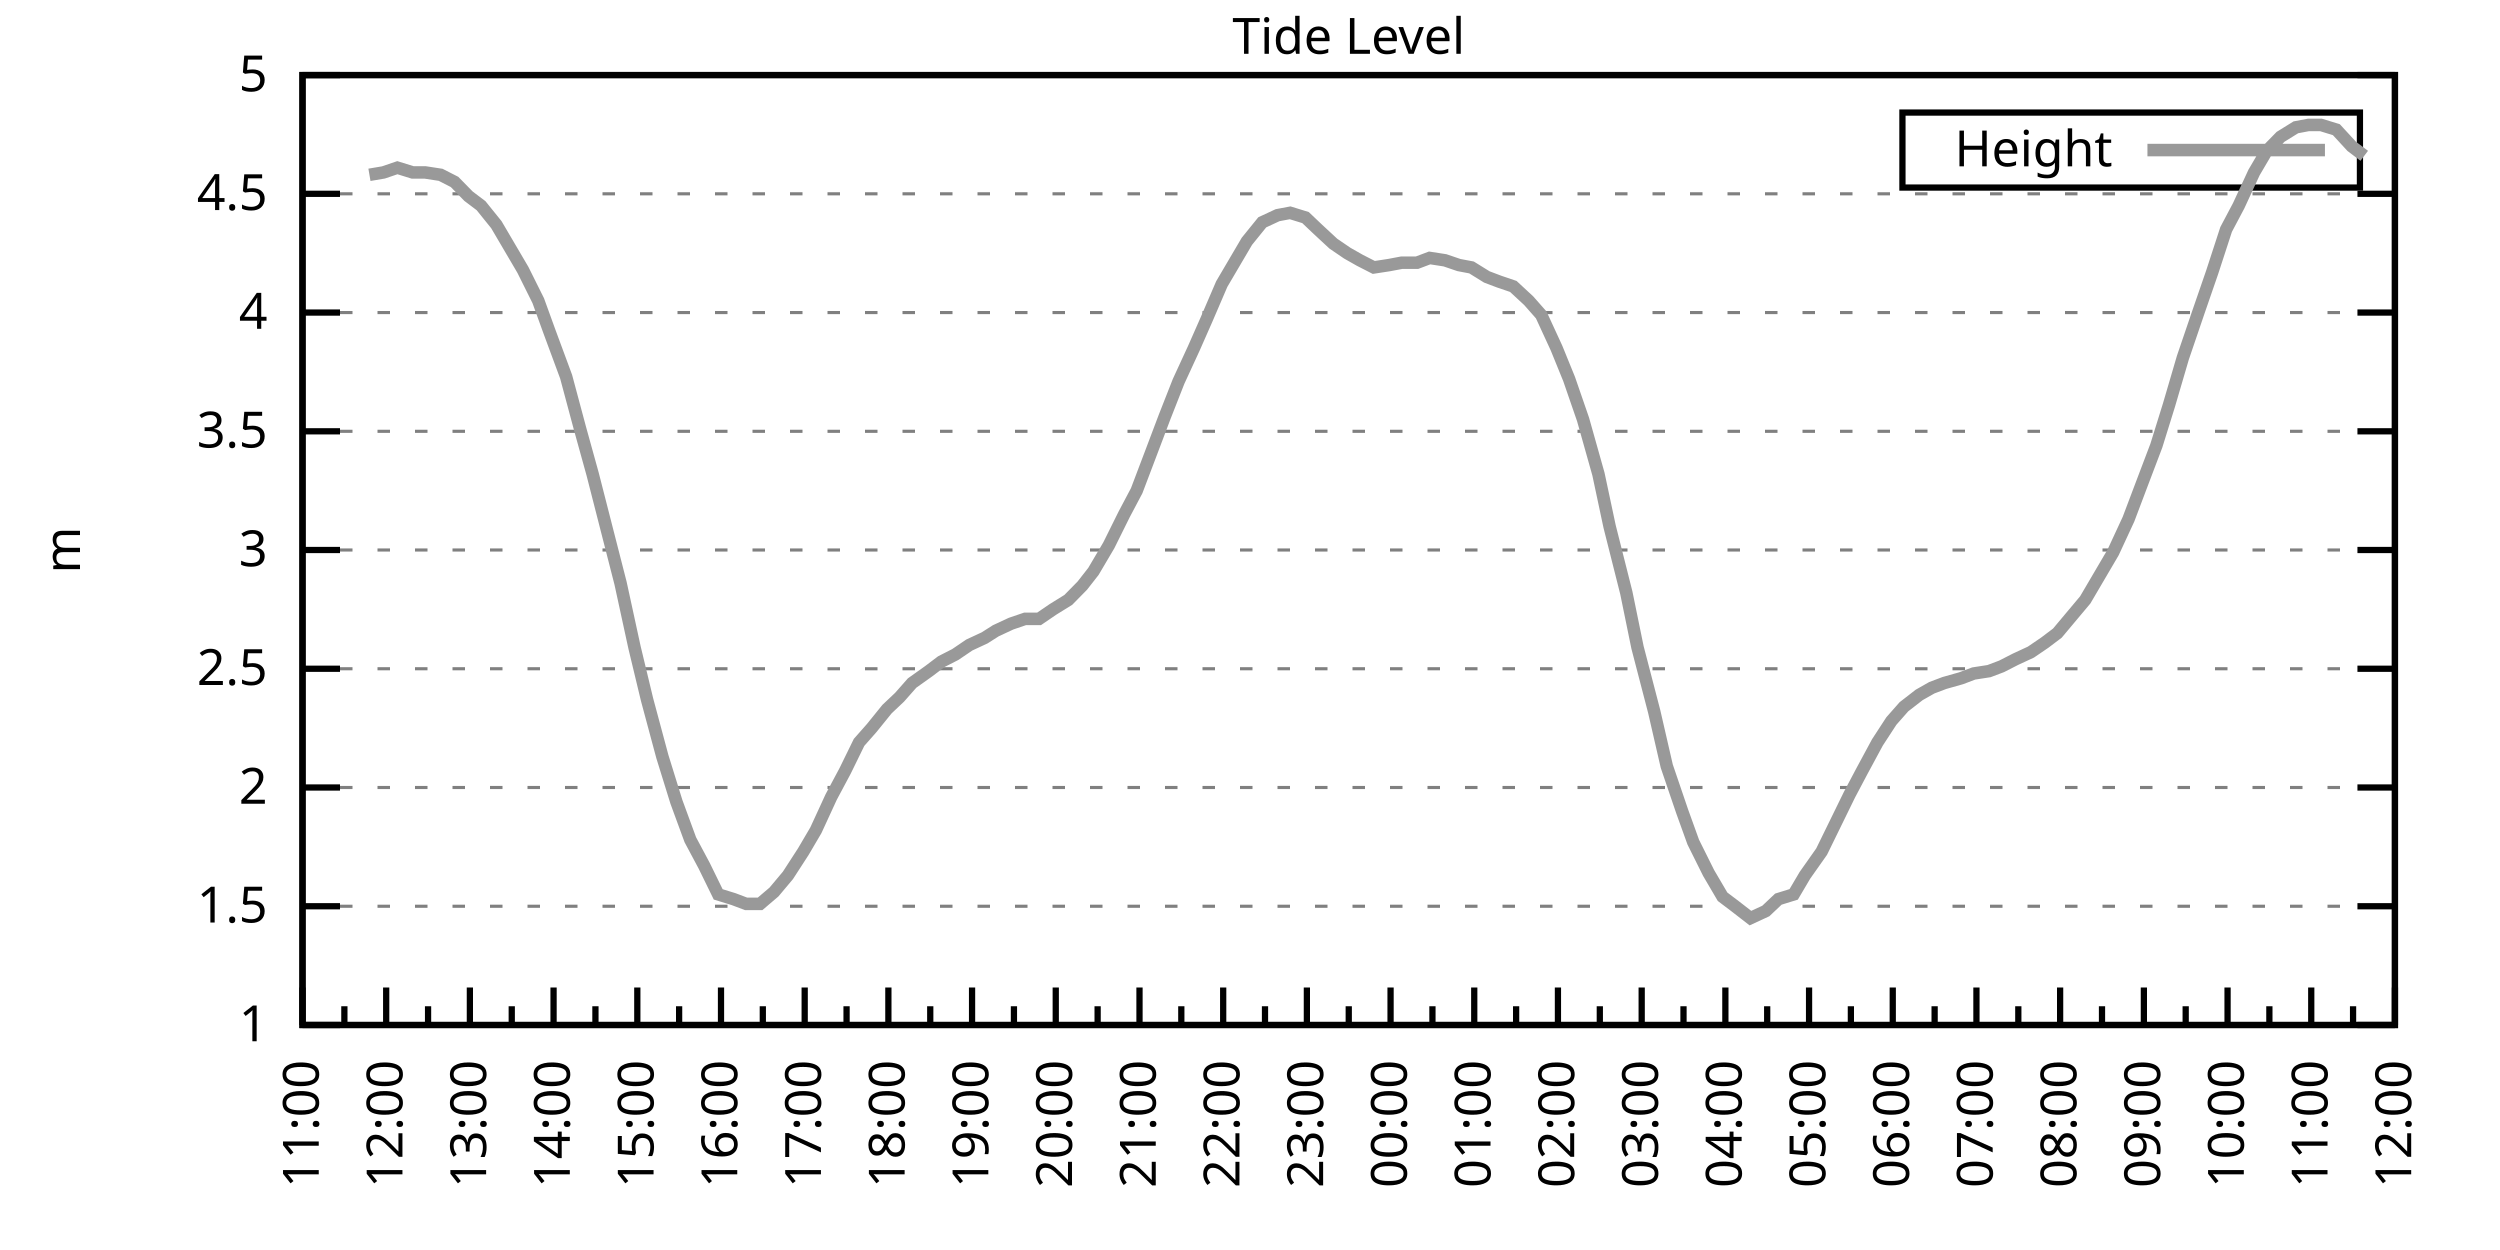
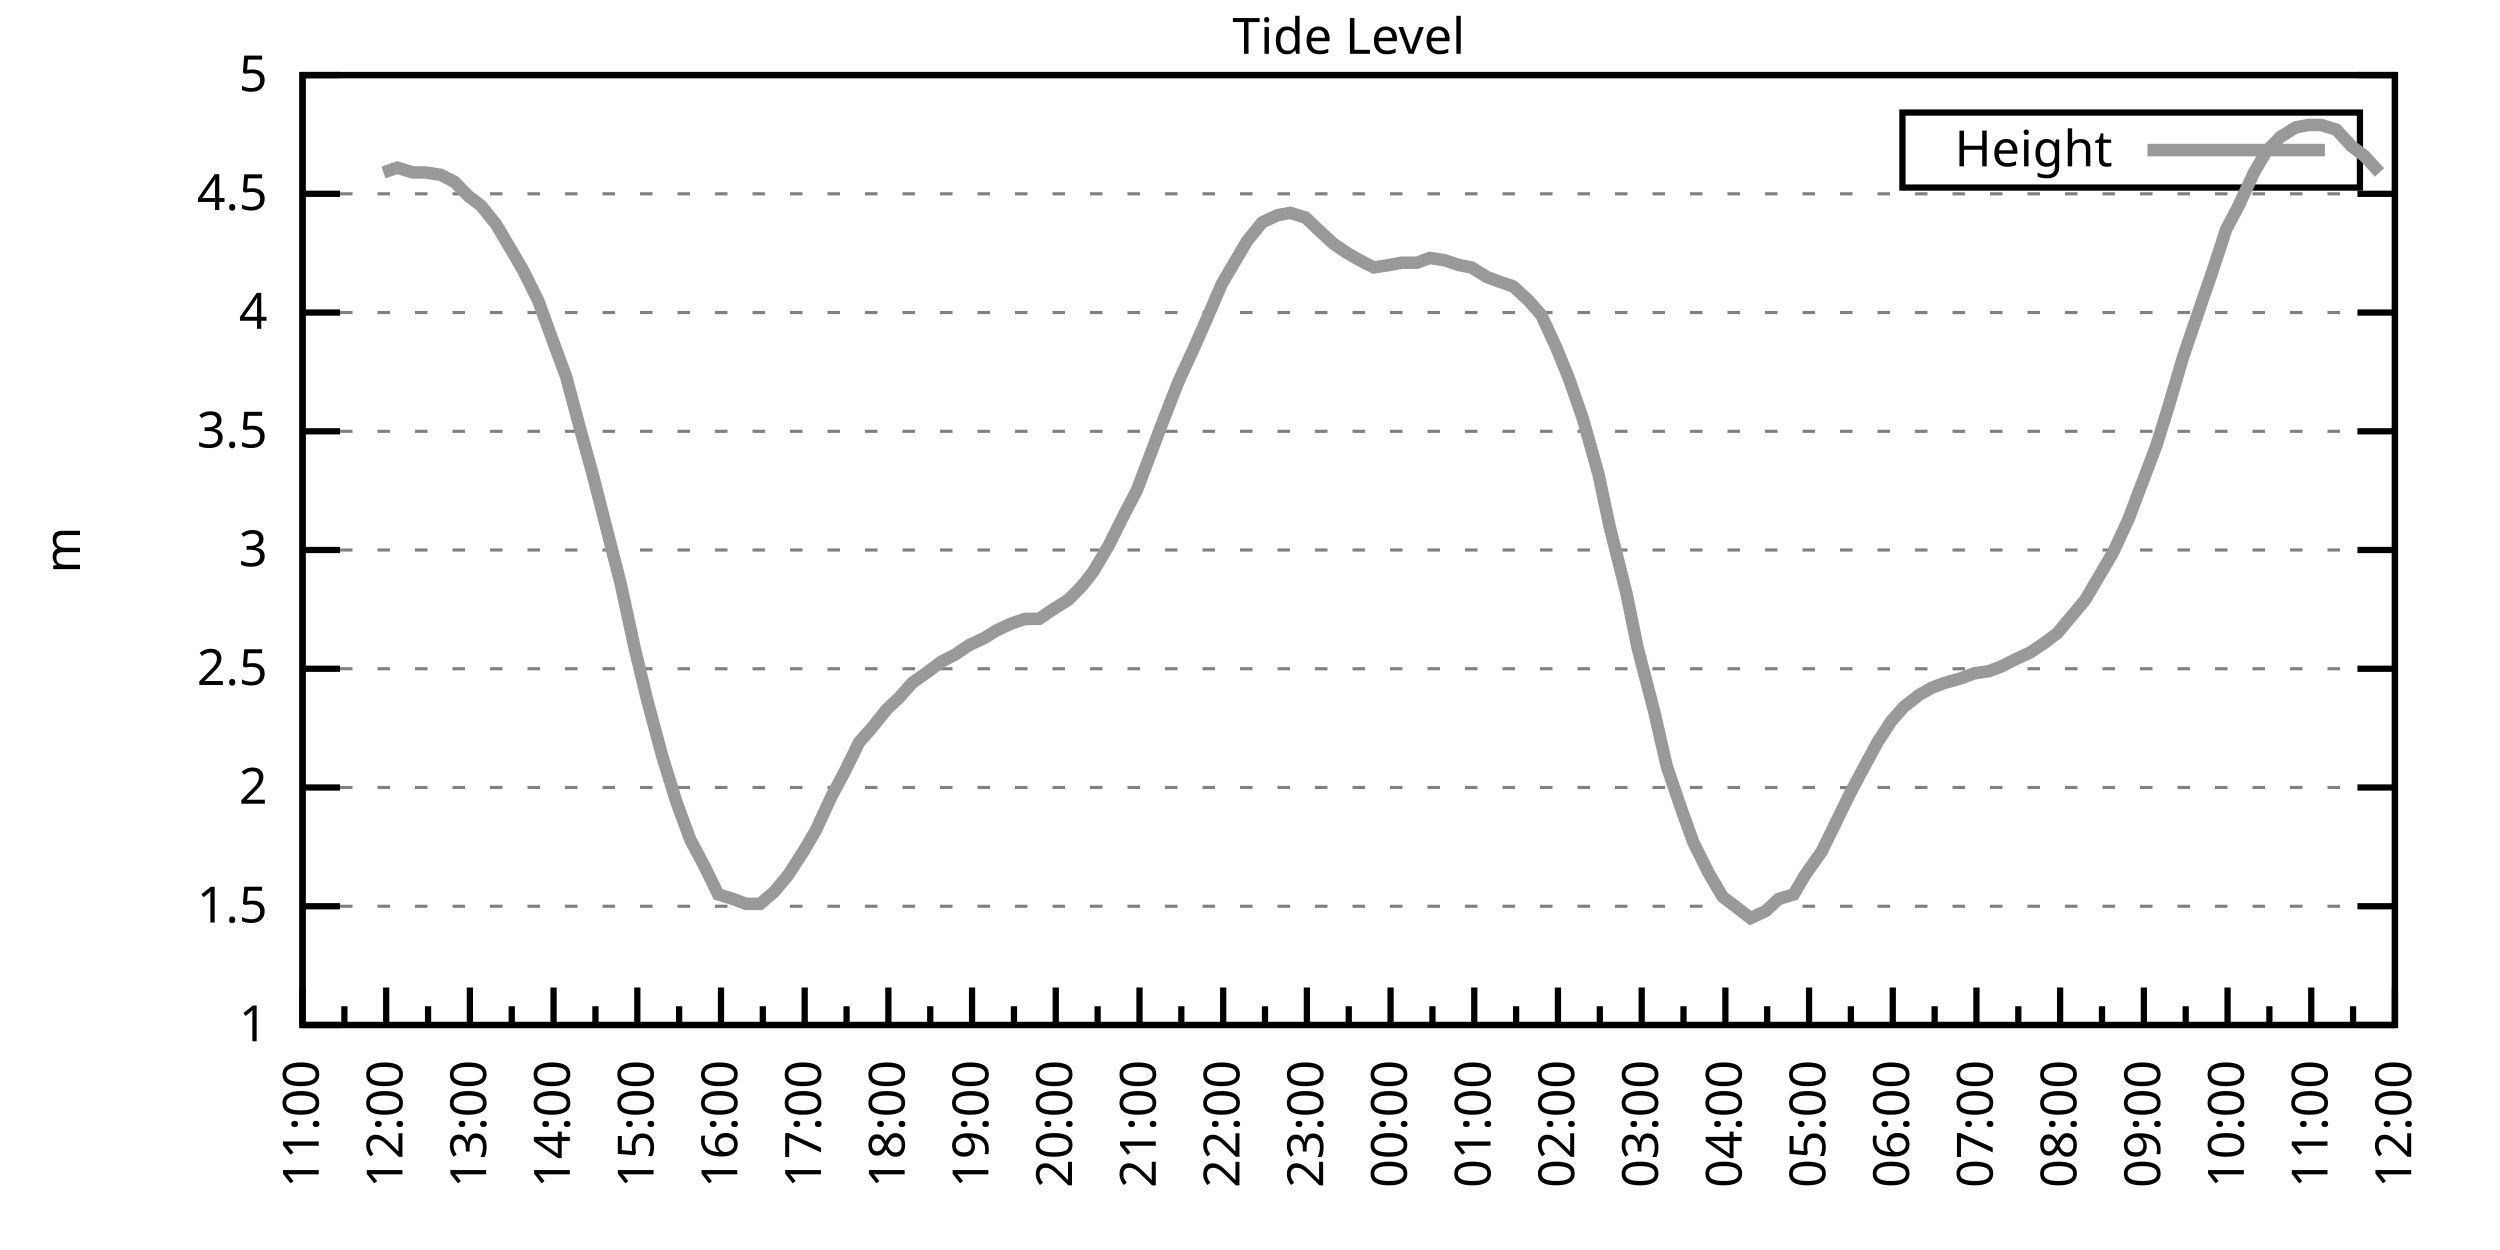
<svg xmlns="http://www.w3.org/2000/svg" xmlns:xlink="http://www.w3.org/1999/xlink" width="400" height="200" viewBox="0 0 400 200">
  <g id="gnuplot_canvas">
    <rect x="0" y="0" width="400" height="200" fill="none" />
    <defs>
      <circle id="gpDot" r="0.5" stroke-width="0.5" stroke="currentColor" />
      <path id="gpPt0" stroke-width="0.333" stroke="currentColor" d="M-1,0 h2 M0,-1 v2" />
      <path id="gpPt1" stroke-width="0.333" stroke="currentColor" d="M-1,-1 L1,1 M1,-1 L-1,1" />
      <path id="gpPt2" stroke-width="0.333" stroke="currentColor" d="M-1,0 L1,0 M0,-1 L0,1 M-1,-1 L1,1 M-1,1 L1,-1" />
      <rect id="gpPt3" stroke-width="0.333" stroke="currentColor" x="-1" y="-1" width="2" height="2" />
      <rect id="gpPt4" stroke-width="0.333" stroke="currentColor" fill="currentColor" x="-1" y="-1" width="2" height="2" />
      <circle id="gpPt5" stroke-width="0.333" stroke="currentColor" cx="0" cy="0" r="1" />
      <use xlink:href="#gpPt5" id="gpPt6" fill="currentColor" stroke="none" />
      <path id="gpPt7" stroke-width="0.333" stroke="currentColor" d="M0,-1.33 L-1.33,0.67 L1.33,0.67 z" />
      <use xlink:href="#gpPt7" id="gpPt8" fill="currentColor" stroke="none" />
      <use xlink:href="#gpPt7" id="gpPt9" stroke="currentColor" transform="rotate(180)" />
      <use xlink:href="#gpPt9" id="gpPt10" fill="currentColor" stroke="none" />
      <use xlink:href="#gpPt3" id="gpPt11" stroke="currentColor" transform="rotate(45)" />
      <use xlink:href="#gpPt11" id="gpPt12" fill="currentColor" stroke="none" />
      <path id="gpPt13" stroke-width="0.333" stroke="currentColor" d="M0,1.330 L1.265,0.411 L0.782,-1.067 L-0.782,-1.076 L-1.265,0.411 z" />
      <use xlink:href="#gpPt13" id="gpPt14" fill="currentColor" stroke="none" />
      <filter id="textbox" filterUnits="objectBoundingBox" x="0" y="0" height="1" width="1">
        <feFlood flood-color="white" flood-opacity="1" result="bgnd" />
        <feComposite in="SourceGraphic" in2="bgnd" operator="atop" />
      </filter>
      <filter id="greybox" filterUnits="objectBoundingBox" x="0" y="0" height="1" width="1">
        <feFlood flood-color="lightgrey" flood-opacity="1" result="grey" />
        <feComposite in="SourceGraphic" in2="grey" operator="atop" />
      </filter>
    </defs>
    <g fill="none" color="white" stroke="currentColor" stroke-width="1.00" stroke-linecap="butt" stroke-linejoin="miter">
</g>
    <g fill="none" color="black" stroke="currentColor" stroke-width="1.00" stroke-linecap="butt" stroke-linejoin="miter">
      <g stroke="none" shape-rendering="crispEdges">
        <polygon fill="rgb(255, 255, 255)" points="48.40,164.00 383.18,164.00 383.18,12.02 48.40,12.02 " />
      </g>
    </g>
    <g fill="none" color="black" stroke="currentColor" stroke-width="1.00" stroke-linecap="butt" stroke-linejoin="miter">
</g>
    <g fill="none" color="black" stroke="black" stroke-width="0.50" stroke-linecap="butt" stroke-linejoin="miter">
</g>
    <g fill="none" color="gray" stroke="currentColor" stroke-width="0.50" stroke-linecap="butt" stroke-linejoin="miter">
      <path stroke="gray" stroke-dasharray="2,4" class="gridline" d="M48.40,164.00 L383.19,164.00  " />
    </g>
    <g fill="none" color="gray" stroke="gray" stroke-width="1.00" stroke-linecap="butt" stroke-linejoin="miter">
</g>
    <g fill="none" color="black" stroke="currentColor" stroke-width="1.00" stroke-linecap="butt" stroke-linejoin="miter">
      <path stroke="black" d="M48.40,164.00 L54.40,164.00 M383.19,164.00 L377.19,164.00  " />
      <g transform="translate(42.80,166.60)" stroke="none" fill="black" font-family="Sans" font-size="8.00" text-anchor="end">
        <text>
          <tspan font-family="Sans"> 1</tspan>
        </text>
      </g>
    </g>
    <g fill="none" color="black" stroke="currentColor" stroke-width="1.00" stroke-linecap="butt" stroke-linejoin="miter">
</g>
    <g fill="none" color="black" stroke="black" stroke-width="0.50" stroke-linecap="butt" stroke-linejoin="miter">
</g>
    <g fill="none" color="gray" stroke="currentColor" stroke-width="0.50" stroke-linecap="butt" stroke-linejoin="miter">
      <path stroke="gray" stroke-dasharray="2,4" class="gridline" d="M48.40,145.00 L383.19,145.00  " />
    </g>
    <g fill="none" color="gray" stroke="gray" stroke-width="1.00" stroke-linecap="butt" stroke-linejoin="miter">
</g>
    <g fill="none" color="black" stroke="currentColor" stroke-width="1.00" stroke-linecap="butt" stroke-linejoin="miter">
      <path stroke="black" d="M48.40,145.00 L54.40,145.00 M383.19,145.00 L377.19,145.00  " />
      <g transform="translate(42.80,147.60)" stroke="none" fill="black" font-family="Sans" font-size="8.00" text-anchor="end">
        <text>
          <tspan font-family="Sans"> 1.5</tspan>
        </text>
      </g>
    </g>
    <g fill="none" color="black" stroke="currentColor" stroke-width="1.00" stroke-linecap="butt" stroke-linejoin="miter">
</g>
    <g fill="none" color="black" stroke="black" stroke-width="0.50" stroke-linecap="butt" stroke-linejoin="miter">
</g>
    <g fill="none" color="gray" stroke="currentColor" stroke-width="0.50" stroke-linecap="butt" stroke-linejoin="miter">
      <path stroke="gray" stroke-dasharray="2,4" class="gridline" d="M48.40,126.00 L383.19,126.00  " />
    </g>
    <g fill="none" color="gray" stroke="gray" stroke-width="1.00" stroke-linecap="butt" stroke-linejoin="miter">
</g>
    <g fill="none" color="black" stroke="currentColor" stroke-width="1.00" stroke-linecap="butt" stroke-linejoin="miter">
      <path stroke="black" d="M48.40,126.00 L54.40,126.00 M383.19,126.00 L377.19,126.00  " />
      <g transform="translate(42.80,128.60)" stroke="none" fill="black" font-family="Sans" font-size="8.00" text-anchor="end">
        <text>
          <tspan font-family="Sans"> 2</tspan>
        </text>
      </g>
    </g>
    <g fill="none" color="black" stroke="currentColor" stroke-width="1.00" stroke-linecap="butt" stroke-linejoin="miter">
</g>
    <g fill="none" color="black" stroke="black" stroke-width="0.50" stroke-linecap="butt" stroke-linejoin="miter">
</g>
    <g fill="none" color="gray" stroke="currentColor" stroke-width="0.50" stroke-linecap="butt" stroke-linejoin="miter">
      <path stroke="gray" stroke-dasharray="2,4" class="gridline" d="M48.40,107.00 L383.19,107.00  " />
    </g>
    <g fill="none" color="gray" stroke="gray" stroke-width="1.00" stroke-linecap="butt" stroke-linejoin="miter">
</g>
    <g fill="none" color="black" stroke="currentColor" stroke-width="1.00" stroke-linecap="butt" stroke-linejoin="miter">
      <path stroke="black" d="M48.40,107.00 L54.40,107.00 M383.19,107.00 L377.19,107.00  " />
      <g transform="translate(42.80,109.60)" stroke="none" fill="black" font-family="Sans" font-size="8.00" text-anchor="end">
        <text>
          <tspan font-family="Sans"> 2.5</tspan>
        </text>
      </g>
    </g>
    <g fill="none" color="black" stroke="currentColor" stroke-width="1.00" stroke-linecap="butt" stroke-linejoin="miter">
</g>
    <g fill="none" color="black" stroke="black" stroke-width="0.50" stroke-linecap="butt" stroke-linejoin="miter">
</g>
    <g fill="none" color="gray" stroke="currentColor" stroke-width="0.50" stroke-linecap="butt" stroke-linejoin="miter">
      <path stroke="gray" stroke-dasharray="2,4" class="gridline" d="M48.40,88.00 L383.19,88.00  " />
    </g>
    <g fill="none" color="gray" stroke="gray" stroke-width="1.00" stroke-linecap="butt" stroke-linejoin="miter">
</g>
    <g fill="none" color="black" stroke="currentColor" stroke-width="1.00" stroke-linecap="butt" stroke-linejoin="miter">
      <path stroke="black" d="M48.40,88.00 L54.40,88.00 M383.19,88.00 L377.19,88.00  " />
      <g transform="translate(42.80,90.60)" stroke="none" fill="black" font-family="Sans" font-size="8.00" text-anchor="end">
        <text>
          <tspan font-family="Sans"> 3</tspan>
        </text>
      </g>
    </g>
    <g fill="none" color="black" stroke="currentColor" stroke-width="1.00" stroke-linecap="butt" stroke-linejoin="miter">
</g>
    <g fill="none" color="black" stroke="black" stroke-width="0.50" stroke-linecap="butt" stroke-linejoin="miter">
</g>
    <g fill="none" color="gray" stroke="currentColor" stroke-width="0.50" stroke-linecap="butt" stroke-linejoin="miter">
      <path stroke="gray" stroke-dasharray="2,4" class="gridline" d="M48.40,69.01 L383.19,69.01  " />
    </g>
    <g fill="none" color="gray" stroke="gray" stroke-width="1.00" stroke-linecap="butt" stroke-linejoin="miter">
</g>
    <g fill="none" color="black" stroke="currentColor" stroke-width="1.00" stroke-linecap="butt" stroke-linejoin="miter">
      <path stroke="black" d="M48.40,69.01 L54.40,69.01 M383.19,69.01 L377.19,69.01  " />
      <g transform="translate(42.80,71.61)" stroke="none" fill="black" font-family="Sans" font-size="8.00" text-anchor="end">
        <text>
          <tspan font-family="Sans"> 3.5</tspan>
        </text>
      </g>
    </g>
    <g fill="none" color="black" stroke="currentColor" stroke-width="1.00" stroke-linecap="butt" stroke-linejoin="miter">
</g>
    <g fill="none" color="black" stroke="black" stroke-width="0.50" stroke-linecap="butt" stroke-linejoin="miter">
</g>
    <g fill="none" color="gray" stroke="currentColor" stroke-width="0.50" stroke-linecap="butt" stroke-linejoin="miter">
      <path stroke="gray" stroke-dasharray="2,4" class="gridline" d="M48.40,50.01 L383.19,50.01  " />
    </g>
    <g fill="none" color="gray" stroke="gray" stroke-width="1.00" stroke-linecap="butt" stroke-linejoin="miter">
</g>
    <g fill="none" color="black" stroke="currentColor" stroke-width="1.00" stroke-linecap="butt" stroke-linejoin="miter">
      <path stroke="black" d="M48.40,50.01 L54.40,50.01 M383.19,50.01 L377.19,50.01  " />
      <g transform="translate(42.80,52.61)" stroke="none" fill="black" font-family="Sans" font-size="8.00" text-anchor="end">
        <text>
          <tspan font-family="Sans"> 4</tspan>
        </text>
      </g>
    </g>
    <g fill="none" color="black" stroke="currentColor" stroke-width="1.00" stroke-linecap="butt" stroke-linejoin="miter">
</g>
    <g fill="none" color="black" stroke="black" stroke-width="0.50" stroke-linecap="butt" stroke-linejoin="miter">
</g>
    <g fill="none" color="gray" stroke="currentColor" stroke-width="0.50" stroke-linecap="butt" stroke-linejoin="miter">
      <path stroke="gray" stroke-dasharray="2,4" class="gridline" d="M48.40,31.01 L383.19,31.01  " />
    </g>
    <g fill="none" color="gray" stroke="gray" stroke-width="1.00" stroke-linecap="butt" stroke-linejoin="miter">
</g>
    <g fill="none" color="black" stroke="currentColor" stroke-width="1.00" stroke-linecap="butt" stroke-linejoin="miter">
      <path stroke="black" d="M48.40,31.01 L54.40,31.01 M383.19,31.01 L377.19,31.01  " />
      <g transform="translate(42.80,33.61)" stroke="none" fill="black" font-family="Sans" font-size="8.00" text-anchor="end">
        <text>
          <tspan font-family="Sans"> 4.5</tspan>
        </text>
      </g>
    </g>
    <g fill="none" color="black" stroke="currentColor" stroke-width="1.00" stroke-linecap="butt" stroke-linejoin="miter">
</g>
    <g fill="none" color="black" stroke="black" stroke-width="0.50" stroke-linecap="butt" stroke-linejoin="miter">
</g>
    <g fill="none" color="gray" stroke="currentColor" stroke-width="0.50" stroke-linecap="butt" stroke-linejoin="miter">
      <path stroke="gray" stroke-dasharray="2,4" class="gridline" d="M48.40,12.01 L383.19,12.01  " />
    </g>
    <g fill="none" color="gray" stroke="gray" stroke-width="1.00" stroke-linecap="butt" stroke-linejoin="miter">
</g>
    <g fill="none" color="black" stroke="currentColor" stroke-width="1.00" stroke-linecap="butt" stroke-linejoin="miter">
      <path stroke="black" d="M48.40,12.01 L54.40,12.01 M383.19,12.01 L377.19,12.01  " />
      <g transform="translate(42.80,14.61)" stroke="none" fill="black" font-family="Sans" font-size="8.00" text-anchor="end">
        <text>
          <tspan font-family="Sans"> 5</tspan>
        </text>
      </g>
    </g>
    <g fill="none" color="black" stroke="currentColor" stroke-width="1.00" stroke-linecap="butt" stroke-linejoin="miter">
      <path stroke="black" d="M48.40,164.00 L48.40,158.00  " />
      <g transform="translate(51.00,169.60) rotate(270)" stroke="none" fill="black" font-family="Sans" font-size="8.00" text-anchor="end">
        <text>
          <tspan font-family="Sans">11:00</tspan>
        </text>
      </g>
    </g>
    <g fill="none" color="black" stroke="currentColor" stroke-width="1.00" stroke-linecap="butt" stroke-linejoin="miter">
      <path stroke="black" d="M55.10,164.00 L55.10,161.00 M61.79,164.00 L61.79,158.00  " />
      <g transform="translate(64.39,169.60) rotate(270)" stroke="none" fill="black" font-family="Sans" font-size="8.00" text-anchor="end">
        <text>
          <tspan font-family="Sans">12:00</tspan>
        </text>
      </g>
    </g>
    <g fill="none" color="black" stroke="currentColor" stroke-width="1.00" stroke-linecap="butt" stroke-linejoin="miter">
      <path stroke="black" d="M68.49,164.00 L68.49,161.00 M75.18,164.00 L75.18,158.00  " />
      <g transform="translate(77.78,169.60) rotate(270)" stroke="none" fill="black" font-family="Sans" font-size="8.00" text-anchor="end">
        <text>
          <tspan font-family="Sans">13:00</tspan>
        </text>
      </g>
    </g>
    <g fill="none" color="black" stroke="currentColor" stroke-width="1.00" stroke-linecap="butt" stroke-linejoin="miter">
      <path stroke="black" d="M81.88,164.00 L81.88,161.00 M88.57,164.00 L88.57,158.00  " />
      <g transform="translate(91.17,169.60) rotate(270)" stroke="none" fill="black" font-family="Sans" font-size="8.00" text-anchor="end">
        <text>
          <tspan font-family="Sans">14:00</tspan>
        </text>
      </g>
    </g>
    <g fill="none" color="black" stroke="currentColor" stroke-width="1.00" stroke-linecap="butt" stroke-linejoin="miter">
      <path stroke="black" d="M95.27,164.00 L95.27,161.00 M101.97,164.00 L101.97,158.00  " />
      <g transform="translate(104.57,169.60) rotate(270)" stroke="none" fill="black" font-family="Sans" font-size="8.00" text-anchor="end">
        <text>
          <tspan font-family="Sans">15:00</tspan>
        </text>
      </g>
    </g>
    <g fill="none" color="black" stroke="currentColor" stroke-width="1.00" stroke-linecap="butt" stroke-linejoin="miter">
      <path stroke="black" d="M108.66,164.00 L108.66,161.00 M115.36,164.00 L115.36,158.00  " />
      <g transform="translate(117.96,169.60) rotate(270)" stroke="none" fill="black" font-family="Sans" font-size="8.00" text-anchor="end">
        <text>
          <tspan font-family="Sans">16:00</tspan>
        </text>
      </g>
    </g>
    <g fill="none" color="black" stroke="currentColor" stroke-width="1.00" stroke-linecap="butt" stroke-linejoin="miter">
      <path stroke="black" d="M122.05,164.00 L122.05,161.00 M128.75,164.00 L128.75,158.00  " />
      <g transform="translate(131.35,169.60) rotate(270)" stroke="none" fill="black" font-family="Sans" font-size="8.00" text-anchor="end">
        <text>
          <tspan font-family="Sans">17:00</tspan>
        </text>
      </g>
    </g>
    <g fill="none" color="black" stroke="currentColor" stroke-width="1.00" stroke-linecap="butt" stroke-linejoin="miter">
      <path stroke="black" d="M135.45,164.00 L135.45,161.00 M142.14,164.00 L142.14,158.00  " />
      <g transform="translate(144.74,169.60) rotate(270)" stroke="none" fill="black" font-family="Sans" font-size="8.00" text-anchor="end">
        <text>
          <tspan font-family="Sans">18:00</tspan>
        </text>
      </g>
    </g>
    <g fill="none" color="black" stroke="currentColor" stroke-width="1.00" stroke-linecap="butt" stroke-linejoin="miter">
      <path stroke="black" d="M148.84,164.00 L148.84,161.00 M155.53,164.00 L155.53,158.00  " />
      <g transform="translate(158.13,169.60) rotate(270)" stroke="none" fill="black" font-family="Sans" font-size="8.00" text-anchor="end">
        <text>
          <tspan font-family="Sans">19:00</tspan>
        </text>
      </g>
    </g>
    <g fill="none" color="black" stroke="currentColor" stroke-width="1.00" stroke-linecap="butt" stroke-linejoin="miter">
      <path stroke="black" d="M162.23,164.00 L162.23,161.00 M168.92,164.00 L168.92,158.00  " />
      <g transform="translate(171.52,169.60) rotate(270)" stroke="none" fill="black" font-family="Sans" font-size="8.00" text-anchor="end">
        <text>
          <tspan font-family="Sans">20:00</tspan>
        </text>
      </g>
    </g>
    <g fill="none" color="black" stroke="currentColor" stroke-width="1.00" stroke-linecap="butt" stroke-linejoin="miter">
      <path stroke="black" d="M175.62,164.00 L175.62,161.00 M182.32,164.00 L182.32,158.00  " />
      <g transform="translate(184.92,169.60) rotate(270)" stroke="none" fill="black" font-family="Sans" font-size="8.00" text-anchor="end">
        <text>
          <tspan font-family="Sans">21:00</tspan>
        </text>
      </g>
    </g>
    <g fill="none" color="black" stroke="currentColor" stroke-width="1.00" stroke-linecap="butt" stroke-linejoin="miter">
      <path stroke="black" d="M189.01,164.00 L189.01,161.00 M195.71,164.00 L195.71,158.00  " />
      <g transform="translate(198.31,169.60) rotate(270)" stroke="none" fill="black" font-family="Sans" font-size="8.00" text-anchor="end">
        <text>
          <tspan font-family="Sans">22:00</tspan>
        </text>
      </g>
    </g>
    <g fill="none" color="black" stroke="currentColor" stroke-width="1.00" stroke-linecap="butt" stroke-linejoin="miter">
      <path stroke="black" d="M202.40,164.00 L202.40,161.00 M209.10,164.00 L209.10,158.00  " />
      <g transform="translate(211.70,169.60) rotate(270)" stroke="none" fill="black" font-family="Sans" font-size="8.00" text-anchor="end">
        <text>
          <tspan font-family="Sans">23:00</tspan>
        </text>
      </g>
    </g>
    <g fill="none" color="black" stroke="currentColor" stroke-width="1.00" stroke-linecap="butt" stroke-linejoin="miter">
      <path stroke="black" d="M215.80,164.00 L215.80,161.00 M222.49,164.00 L222.49,158.00  " />
      <g transform="translate(225.09,169.60) rotate(270)" stroke="none" fill="black" font-family="Sans" font-size="8.00" text-anchor="end">
        <text>
          <tspan font-family="Sans">00:00</tspan>
        </text>
      </g>
    </g>
    <g fill="none" color="black" stroke="currentColor" stroke-width="1.00" stroke-linecap="butt" stroke-linejoin="miter">
      <path stroke="black" d="M229.19,164.00 L229.19,161.00 M235.88,164.00 L235.88,158.00  " />
      <g transform="translate(238.48,169.60) rotate(270)" stroke="none" fill="black" font-family="Sans" font-size="8.00" text-anchor="end">
        <text>
          <tspan font-family="Sans">01:00</tspan>
        </text>
      </g>
    </g>
    <g fill="none" color="black" stroke="currentColor" stroke-width="1.00" stroke-linecap="butt" stroke-linejoin="miter">
      <path stroke="black" d="M242.58,164.00 L242.58,161.00 M249.27,164.00 L249.27,158.00  " />
      <g transform="translate(251.87,169.60) rotate(270)" stroke="none" fill="black" font-family="Sans" font-size="8.00" text-anchor="end">
        <text>
          <tspan font-family="Sans">02:00</tspan>
        </text>
      </g>
    </g>
    <g fill="none" color="black" stroke="currentColor" stroke-width="1.00" stroke-linecap="butt" stroke-linejoin="miter">
      <path stroke="black" d="M255.97,164.00 L255.97,161.00 M262.67,164.00 L262.67,158.00  " />
      <g transform="translate(265.27,169.60) rotate(270)" stroke="none" fill="black" font-family="Sans" font-size="8.00" text-anchor="end">
        <text>
          <tspan font-family="Sans">03:00</tspan>
        </text>
      </g>
    </g>
    <g fill="none" color="black" stroke="currentColor" stroke-width="1.00" stroke-linecap="butt" stroke-linejoin="miter">
      <path stroke="black" d="M269.36,164.00 L269.36,161.00 M276.06,164.00 L276.06,158.00  " />
      <g transform="translate(278.66,169.60) rotate(270)" stroke="none" fill="black" font-family="Sans" font-size="8.00" text-anchor="end">
        <text>
          <tspan font-family="Sans">04:00</tspan>
        </text>
      </g>
    </g>
    <g fill="none" color="black" stroke="currentColor" stroke-width="1.00" stroke-linecap="butt" stroke-linejoin="miter">
      <path stroke="black" d="M282.75,164.00 L282.75,161.00 M289.45,164.00 L289.45,158.00  " />
      <g transform="translate(292.05,169.60) rotate(270)" stroke="none" fill="black" font-family="Sans" font-size="8.00" text-anchor="end">
        <text>
          <tspan font-family="Sans">05:00</tspan>
        </text>
      </g>
    </g>
    <g fill="none" color="black" stroke="currentColor" stroke-width="1.00" stroke-linecap="butt" stroke-linejoin="miter">
      <path stroke="black" d="M296.14,164.00 L296.14,161.00 M302.84,164.00 L302.84,158.00  " />
      <g transform="translate(305.44,169.60) rotate(270)" stroke="none" fill="black" font-family="Sans" font-size="8.00" text-anchor="end">
        <text>
          <tspan font-family="Sans">06:00</tspan>
        </text>
      </g>
    </g>
    <g fill="none" color="black" stroke="currentColor" stroke-width="1.00" stroke-linecap="butt" stroke-linejoin="miter">
      <path stroke="black" d="M309.54,164.00 L309.54,161.00 M316.23,164.00 L316.23,158.00  " />
      <g transform="translate(318.83,169.60) rotate(270)" stroke="none" fill="black" font-family="Sans" font-size="8.00" text-anchor="end">
        <text>
          <tspan font-family="Sans">07:00</tspan>
        </text>
      </g>
    </g>
    <g fill="none" color="black" stroke="currentColor" stroke-width="1.00" stroke-linecap="butt" stroke-linejoin="miter">
      <path stroke="black" d="M322.93,164.00 L322.93,161.00 M329.62,164.00 L329.62,158.00  " />
      <g transform="translate(332.22,169.60) rotate(270)" stroke="none" fill="black" font-family="Sans" font-size="8.00" text-anchor="end">
        <text>
          <tspan font-family="Sans">08:00</tspan>
        </text>
      </g>
    </g>
    <g fill="none" color="black" stroke="currentColor" stroke-width="1.00" stroke-linecap="butt" stroke-linejoin="miter">
      <path stroke="black" d="M336.32,164.00 L336.32,161.00 M343.02,164.00 L343.02,158.00  " />
      <g transform="translate(345.62,169.60) rotate(270)" stroke="none" fill="black" font-family="Sans" font-size="8.00" text-anchor="end">
        <text>
          <tspan font-family="Sans">09:00</tspan>
        </text>
      </g>
    </g>
    <g fill="none" color="black" stroke="currentColor" stroke-width="1.00" stroke-linecap="butt" stroke-linejoin="miter">
      <path stroke="black" d="M349.71,164.00 L349.71,161.00 M356.41,164.00 L356.41,158.00  " />
      <g transform="translate(359.01,169.60) rotate(270)" stroke="none" fill="black" font-family="Sans" font-size="8.00" text-anchor="end">
        <text>
          <tspan font-family="Sans">10:00</tspan>
        </text>
      </g>
    </g>
    <g fill="none" color="black" stroke="currentColor" stroke-width="1.00" stroke-linecap="butt" stroke-linejoin="miter">
      <path stroke="black" d="M363.10,164.00 L363.10,161.00 M369.80,164.00 L369.80,158.00  " />
      <g transform="translate(372.40,169.60) rotate(270)" stroke="none" fill="black" font-family="Sans" font-size="8.00" text-anchor="end">
        <text>
          <tspan font-family="Sans">11:00</tspan>
        </text>
      </g>
    </g>
    <g fill="none" color="black" stroke="currentColor" stroke-width="1.00" stroke-linecap="butt" stroke-linejoin="miter">
      <path stroke="black" d="M376.49,164.00 L376.49,161.00 M383.19,164.00 L383.19,158.00  " />
      <g transform="translate(385.79,169.60) rotate(270)" stroke="none" fill="black" font-family="Sans" font-size="8.00" text-anchor="end">
        <text>
          <tspan font-family="Sans">12:00</tspan>
        </text>
      </g>
    </g>
    <g fill="none" color="black" stroke="currentColor" stroke-width="1.00" stroke-linecap="butt" stroke-linejoin="miter">
</g>
    <g fill="none" color="black" stroke="currentColor" stroke-width="1.00" stroke-linecap="butt" stroke-linejoin="miter">
      <path stroke="black" d="M48.40,12.01 L48.40,164.00 L383.19,164.00 L383.19,12.01 L48.40,12.01 Z  " />
    </g>
    <g fill="none" color="black" stroke="currentColor" stroke-width="1.00" stroke-linecap="butt" stroke-linejoin="miter">
      <g transform="translate(12.80,88.01) rotate(270)" stroke="none" fill="black" font-family="Sans" font-size="8.00" text-anchor="middle">
        <text>
          <tspan font-family="Sans">m</tspan>
        </text>
      </g>
    </g>
    <g fill="none" color="black" stroke="currentColor" stroke-width="1.00" stroke-linecap="butt" stroke-linejoin="miter">
</g>
    <g fill="none" color="black" stroke="currentColor" stroke-width="1.00" stroke-linecap="butt" stroke-linejoin="miter">
      <path stroke="black" d="M304.39,30.01 L304.39,18.01 L377.59,18.01 L377.59,30.01 L304.39,30.01 Z  " />
    </g>
    <g id="Tide_level_plot_1">
      <g fill="none" color="white" stroke="black" stroke-width="2.00" stroke-linecap="butt" stroke-linejoin="miter">
</g>
      <g fill="none" color="black" stroke="currentColor" stroke-width="2.00" stroke-linecap="butt" stroke-linejoin="miter">
        <g transform="translate(337.99,26.61)" stroke="none" fill="black" font-family="Sans" font-size="8.00" text-anchor="end">
          <text>
            <tspan font-family="Sans">Height</tspan>
          </text>
        </g>
      </g>
      <g fill="none" color="black" stroke="currentColor" stroke-width="2.00" stroke-linecap="butt" stroke-linejoin="miter">
-         <path stroke="rgb(153, 153, 153)" d="M343.59,24.01 L371.99,24.01 M59.11,27.97 L61.35,27.59 L63.58,26.83 L66.03,27.59 L68.04,27.59 L70.50,27.97   L72.73,29.11 L74.96,31.39 L76.97,32.91 L79.42,35.95 L83.66,43.17 L86.12,48.11 L87.91,53.05 L90.58,60.27   L92.82,68.63 L94.82,75.85 L99.29,93.32 L101.52,103.58 L103.53,111.94 L105.98,121.06 L108.22,128.28 L110.45,134.36   L112.68,138.54 L114.91,143.10 L117.37,143.86 L119.38,144.62 L121.61,144.62 L123.84,142.72 L126.07,140.06 L128.53,136.26   L130.54,132.84 L132.99,127.52 L135.22,123.34 L137.45,118.78 L139.46,116.50 L141.92,113.46 L143.93,111.56 L145.94,109.28   L148.61,107.38 L150.62,105.86 L152.85,104.72 L155.09,103.20 L157.54,102.06 L159.33,100.92 L161.78,99.78 L164.01,99.02   L166.25,99.02 L168.48,97.50 L170.93,95.98 L173.17,93.70 L174.95,91.42 L177.41,87.25 L179.86,82.31 L181.87,78.51   L184.32,72.05 L186.33,66.73 L188.57,61.03 L191.02,55.71 L193.03,51.15 L195.48,45.45 L197.49,42.03 L199.50,38.61   L201.96,35.57 L204.41,34.43 L206.42,34.05 L208.88,34.81 L210.88,36.71 L213.34,38.99 L215.57,40.51 L217.58,41.65   L219.81,42.79 L222.27,42.41 L224.28,42.03 L226.73,42.03 L228.74,41.27 L231.20,41.65 L233.43,42.41 L235.44,42.79   L237.89,44.31 L239.90,45.07 L242.13,45.83 L244.59,48.11 L246.60,50.39 L249.05,55.71 L251.06,60.65 L253.29,67.11   L255.75,75.85 L257.53,84.21 L260.21,94.84 L262.00,103.58 L264.67,113.84 L266.68,122.58 L269.14,129.80 L270.92,134.74   L273.38,139.68 L275.61,143.48 L277.62,145.00 L280.07,146.90 L282.53,145.76 L284.54,143.86 L286.99,143.10 L288.78,140.06   L291.46,136.26 L293.69,131.70 L295.92,127.14 L297.93,123.34 L300.39,118.78 L302.62,115.36 L304.63,113.08 L307.08,111.18   L309.09,110.04 L311.10,109.28 L313.78,108.52 L315.79,107.76 L318.24,107.38 L320.25,106.62 L322.48,105.48 L324.94,104.34   L327.17,102.82 L329.18,101.30 L331.41,98.64 L333.64,95.98 L335.87,92.18 L338.10,88.38 L340.56,83.07 L342.57,77.75   L345.02,71.29 L347.03,64.83 L349.26,57.23 L351.72,50.01 L353.95,43.55 L356.18,36.71 L358.19,32.91 L360.65,27.59   L362.66,24.17 L364.89,21.89 L367.34,20.37 L369.35,19.99 L371.36,19.99 L373.82,20.75 L376.27,23.41 L378.28,24.93    " />
+         <path stroke="rgb(153, 153, 153)" d="M343.59,24.01 L371.99,24.01 M61.35,27.59 L63.58,26.83 L66.03,27.59 L68.04,27.59 L70.50,27.97 L72.73,29.11   L74.96,31.39 L76.97,32.91 L79.42,35.95 L83.66,43.17 L86.12,48.11 L87.91,53.05 L90.58,60.27 L92.82,68.63   L94.82,75.85 L99.29,93.32 L101.52,103.58 L103.53,111.94 L105.98,121.06 L108.22,128.28 L110.45,134.36 L112.68,138.54   L114.91,143.10 L117.37,143.86 L119.38,144.62 L121.61,144.62 L123.84,142.72 L126.07,140.06 L128.53,136.26 L130.54,132.84   L132.99,127.52 L135.22,123.34 L137.45,118.78 L139.46,116.50 L141.92,113.46 L143.93,111.56 L145.94,109.28 L148.61,107.38   L150.62,105.86 L152.85,104.72 L155.09,103.20 L157.54,102.06 L159.33,100.92 L161.78,99.78 L164.01,99.02 L166.25,99.02   L168.48,97.50 L170.93,95.98 L173.17,93.70 L174.95,91.42 L177.41,87.25 L179.86,82.31 L181.87,78.51 L184.32,72.05   L186.33,66.73 L188.57,61.03 L191.02,55.71 L193.03,51.15 L195.48,45.45 L197.49,42.03 L199.50,38.61 L201.96,35.57   L204.41,34.43 L206.42,34.05 L208.88,34.81 L210.88,36.71 L213.34,38.99 L215.57,40.51 L217.58,41.65 L219.81,42.79   L222.27,42.41 L224.28,42.03 L226.73,42.03 L228.74,41.27 L231.20,41.65 L233.43,42.41 L235.44,42.79 L237.89,44.31   L239.90,45.07 L242.13,45.83 L244.59,48.11 L246.60,50.39 L249.05,55.71 L251.06,60.65 L253.29,67.11 L255.75,75.85   L257.53,84.21 L260.21,94.84 L262.00,103.58 L264.67,113.84 L266.68,122.58 L269.14,129.80 L270.92,134.74 L273.38,139.68   L275.61,143.48 L277.62,145.00 L280.07,146.90 L282.53,145.76 L284.54,143.86 L286.99,143.10 L288.78,140.06 L291.46,136.26   L293.69,131.70 L295.92,127.14 L297.93,123.34 L300.39,118.78 L302.62,115.36 L304.63,113.08 L307.08,111.18 L309.09,110.04   L311.10,109.28 L313.78,108.52 L315.79,107.76 L318.24,107.38 L320.25,106.62 L322.48,105.48 L324.94,104.34 L327.17,102.82   L329.18,101.30 L331.41,98.64 L333.64,95.98 L335.87,92.18 L338.10,88.38 L340.56,83.07 L342.57,77.75 L345.02,71.29   L347.03,64.83 L349.26,57.23 L351.72,50.01 L353.95,43.55 L356.18,36.71 L358.19,32.91 L360.65,27.59 L362.66,24.17   L364.89,21.89 L367.34,20.37 L369.35,19.99 L371.36,19.99 L373.82,20.75 L376.27,23.41 L378.28,24.93 L380.73,27.59    " />
      </g>
    </g>
    <g fill="none" color="black" stroke="currentColor" stroke-width="2.00" stroke-linecap="butt" stroke-linejoin="miter">
</g>
    <g fill="none" color="black" stroke="black" stroke-width="1.00" stroke-linecap="butt" stroke-linejoin="miter">
</g>
    <g fill="none" color="black" stroke="currentColor" stroke-width="1.00" stroke-linecap="butt" stroke-linejoin="miter">
      <path stroke="black" d="M48.40,12.01 L48.40,164.00 L383.19,164.00 L383.19,12.01 L48.40,12.01 Z  " />
    </g>
    <g fill="none" color="black" stroke="currentColor" stroke-width="1.00" stroke-linecap="butt" stroke-linejoin="miter">
      <g transform="translate(215.79,8.61)" stroke="none" fill="black" font-family="Sans" font-size="8.00" text-anchor="middle">
        <text>
          <tspan font-family="Sans">Tide Level</tspan>
        </text>
      </g>
    </g>
    <g fill="none" color="black" stroke="currentColor" stroke-width="1.00" stroke-linecap="butt" stroke-linejoin="miter">
</g>
  </g>
</svg>
